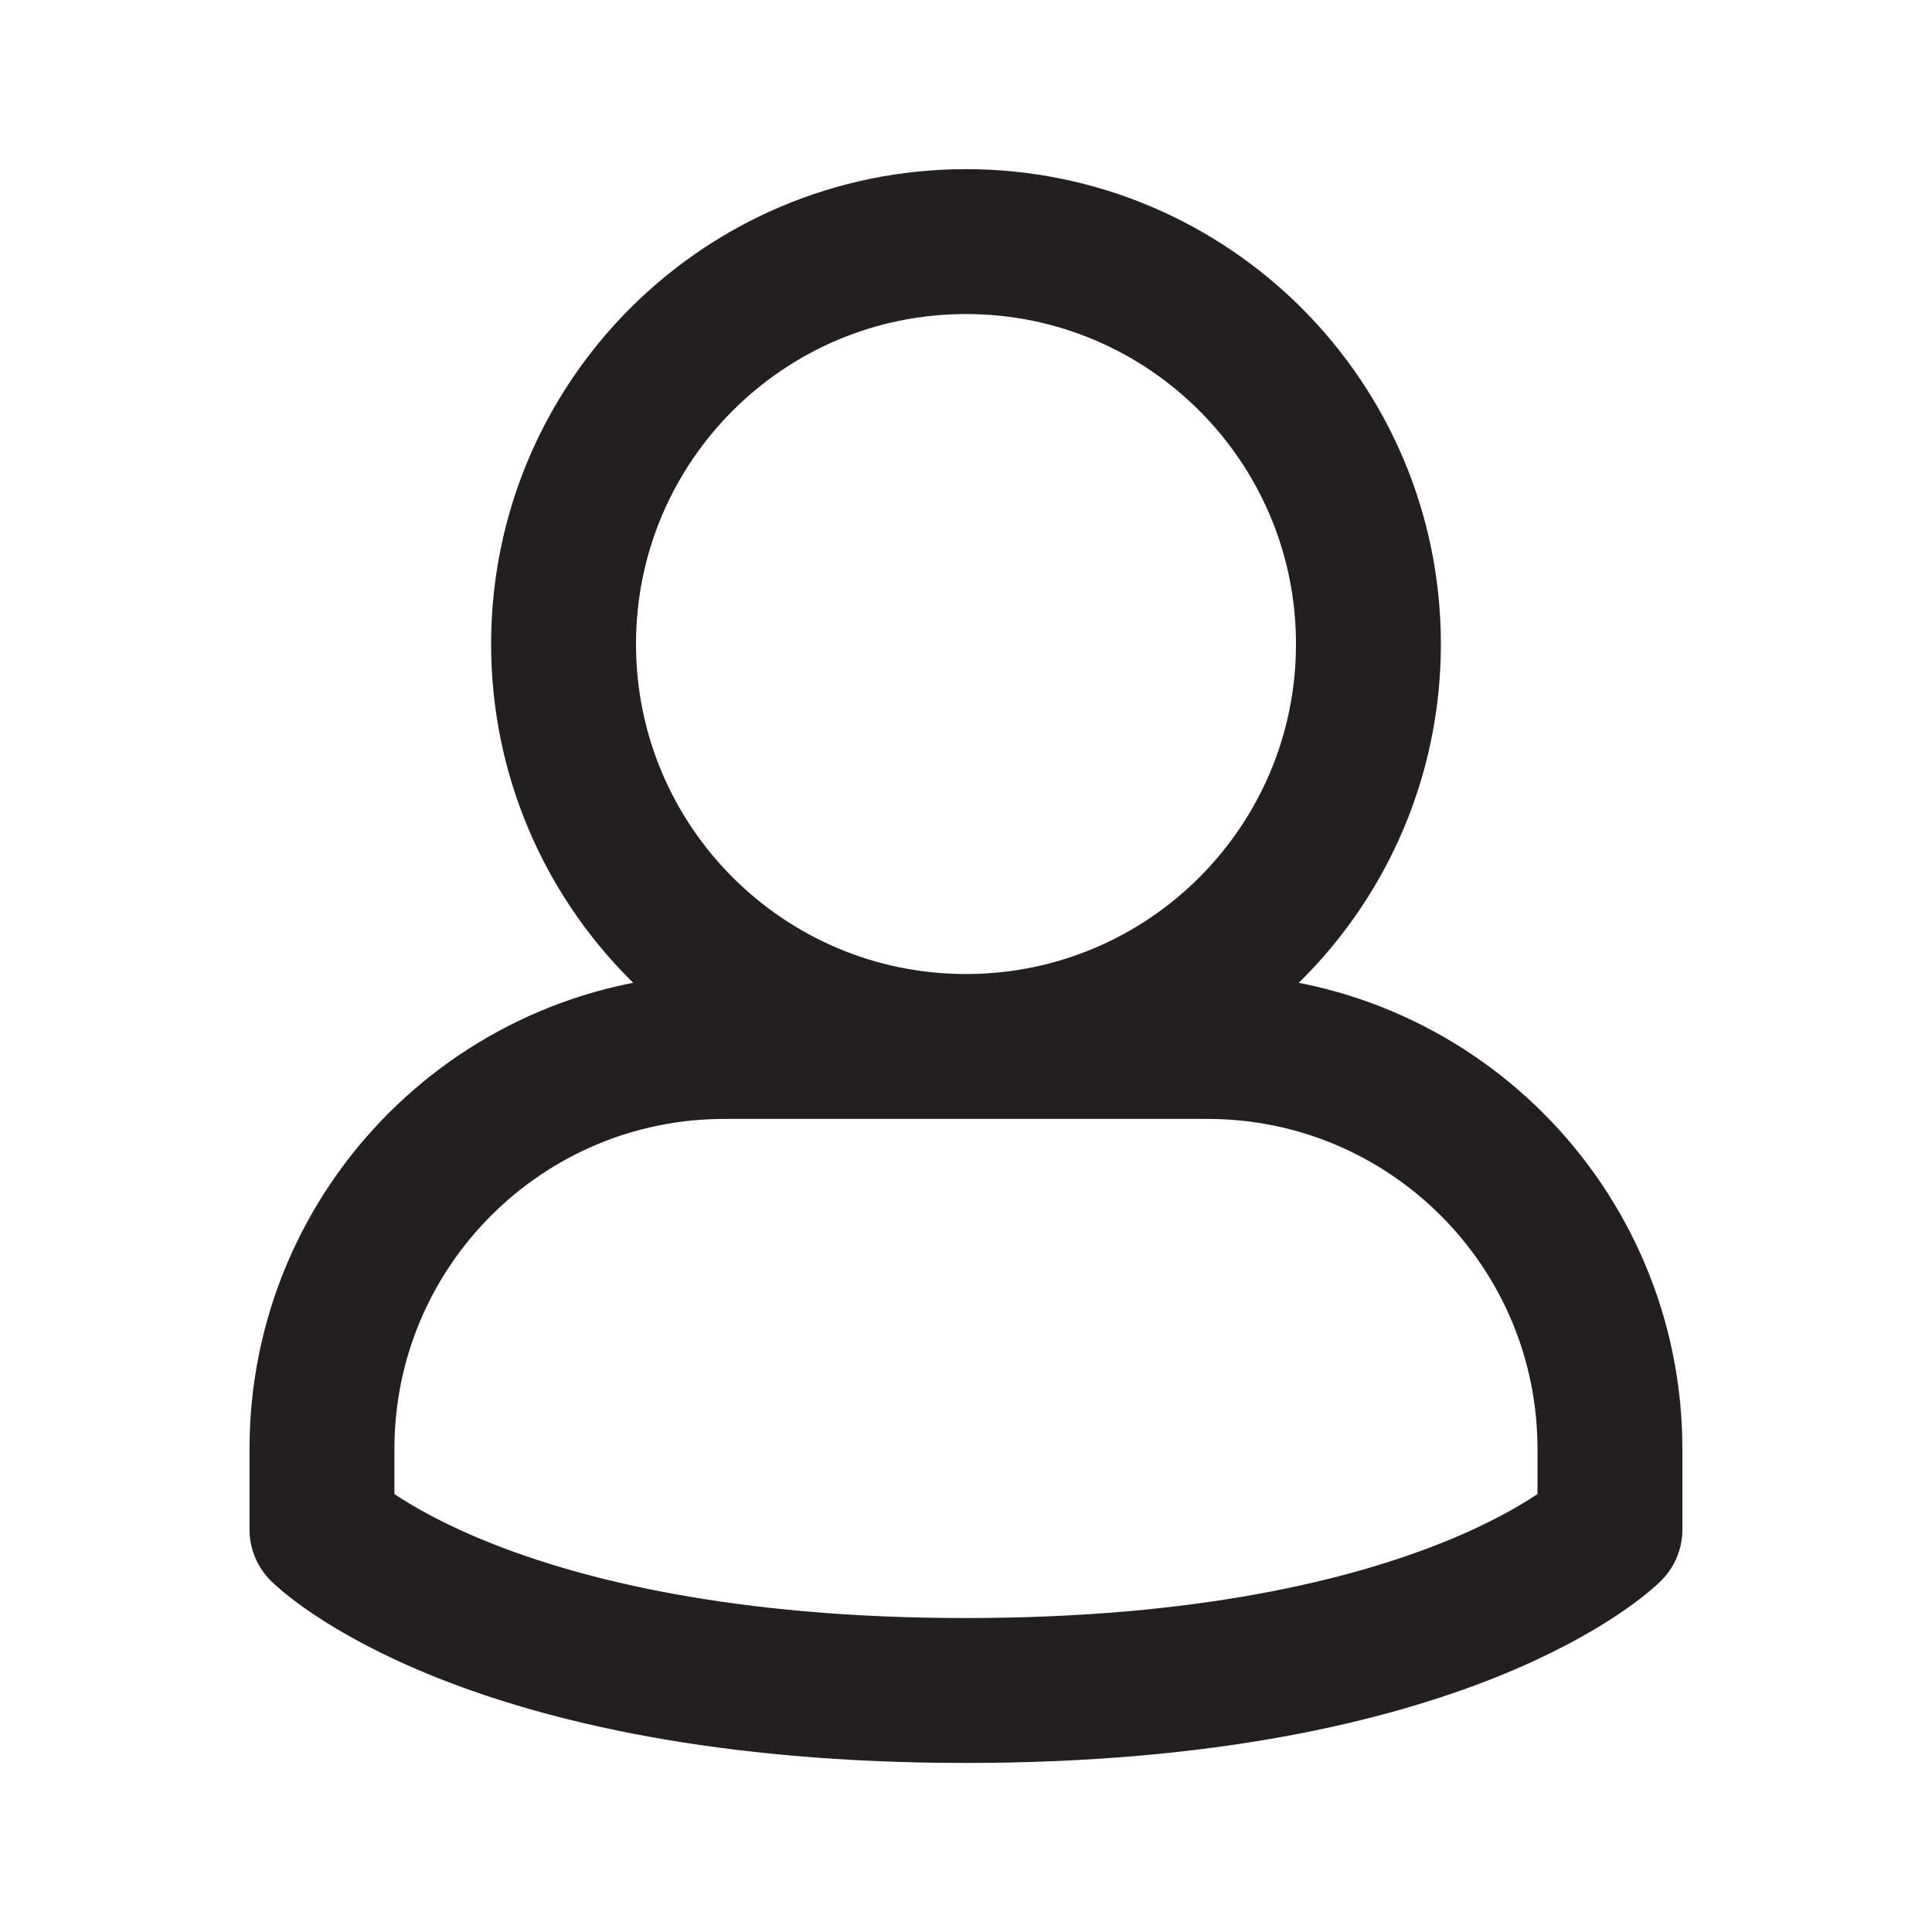
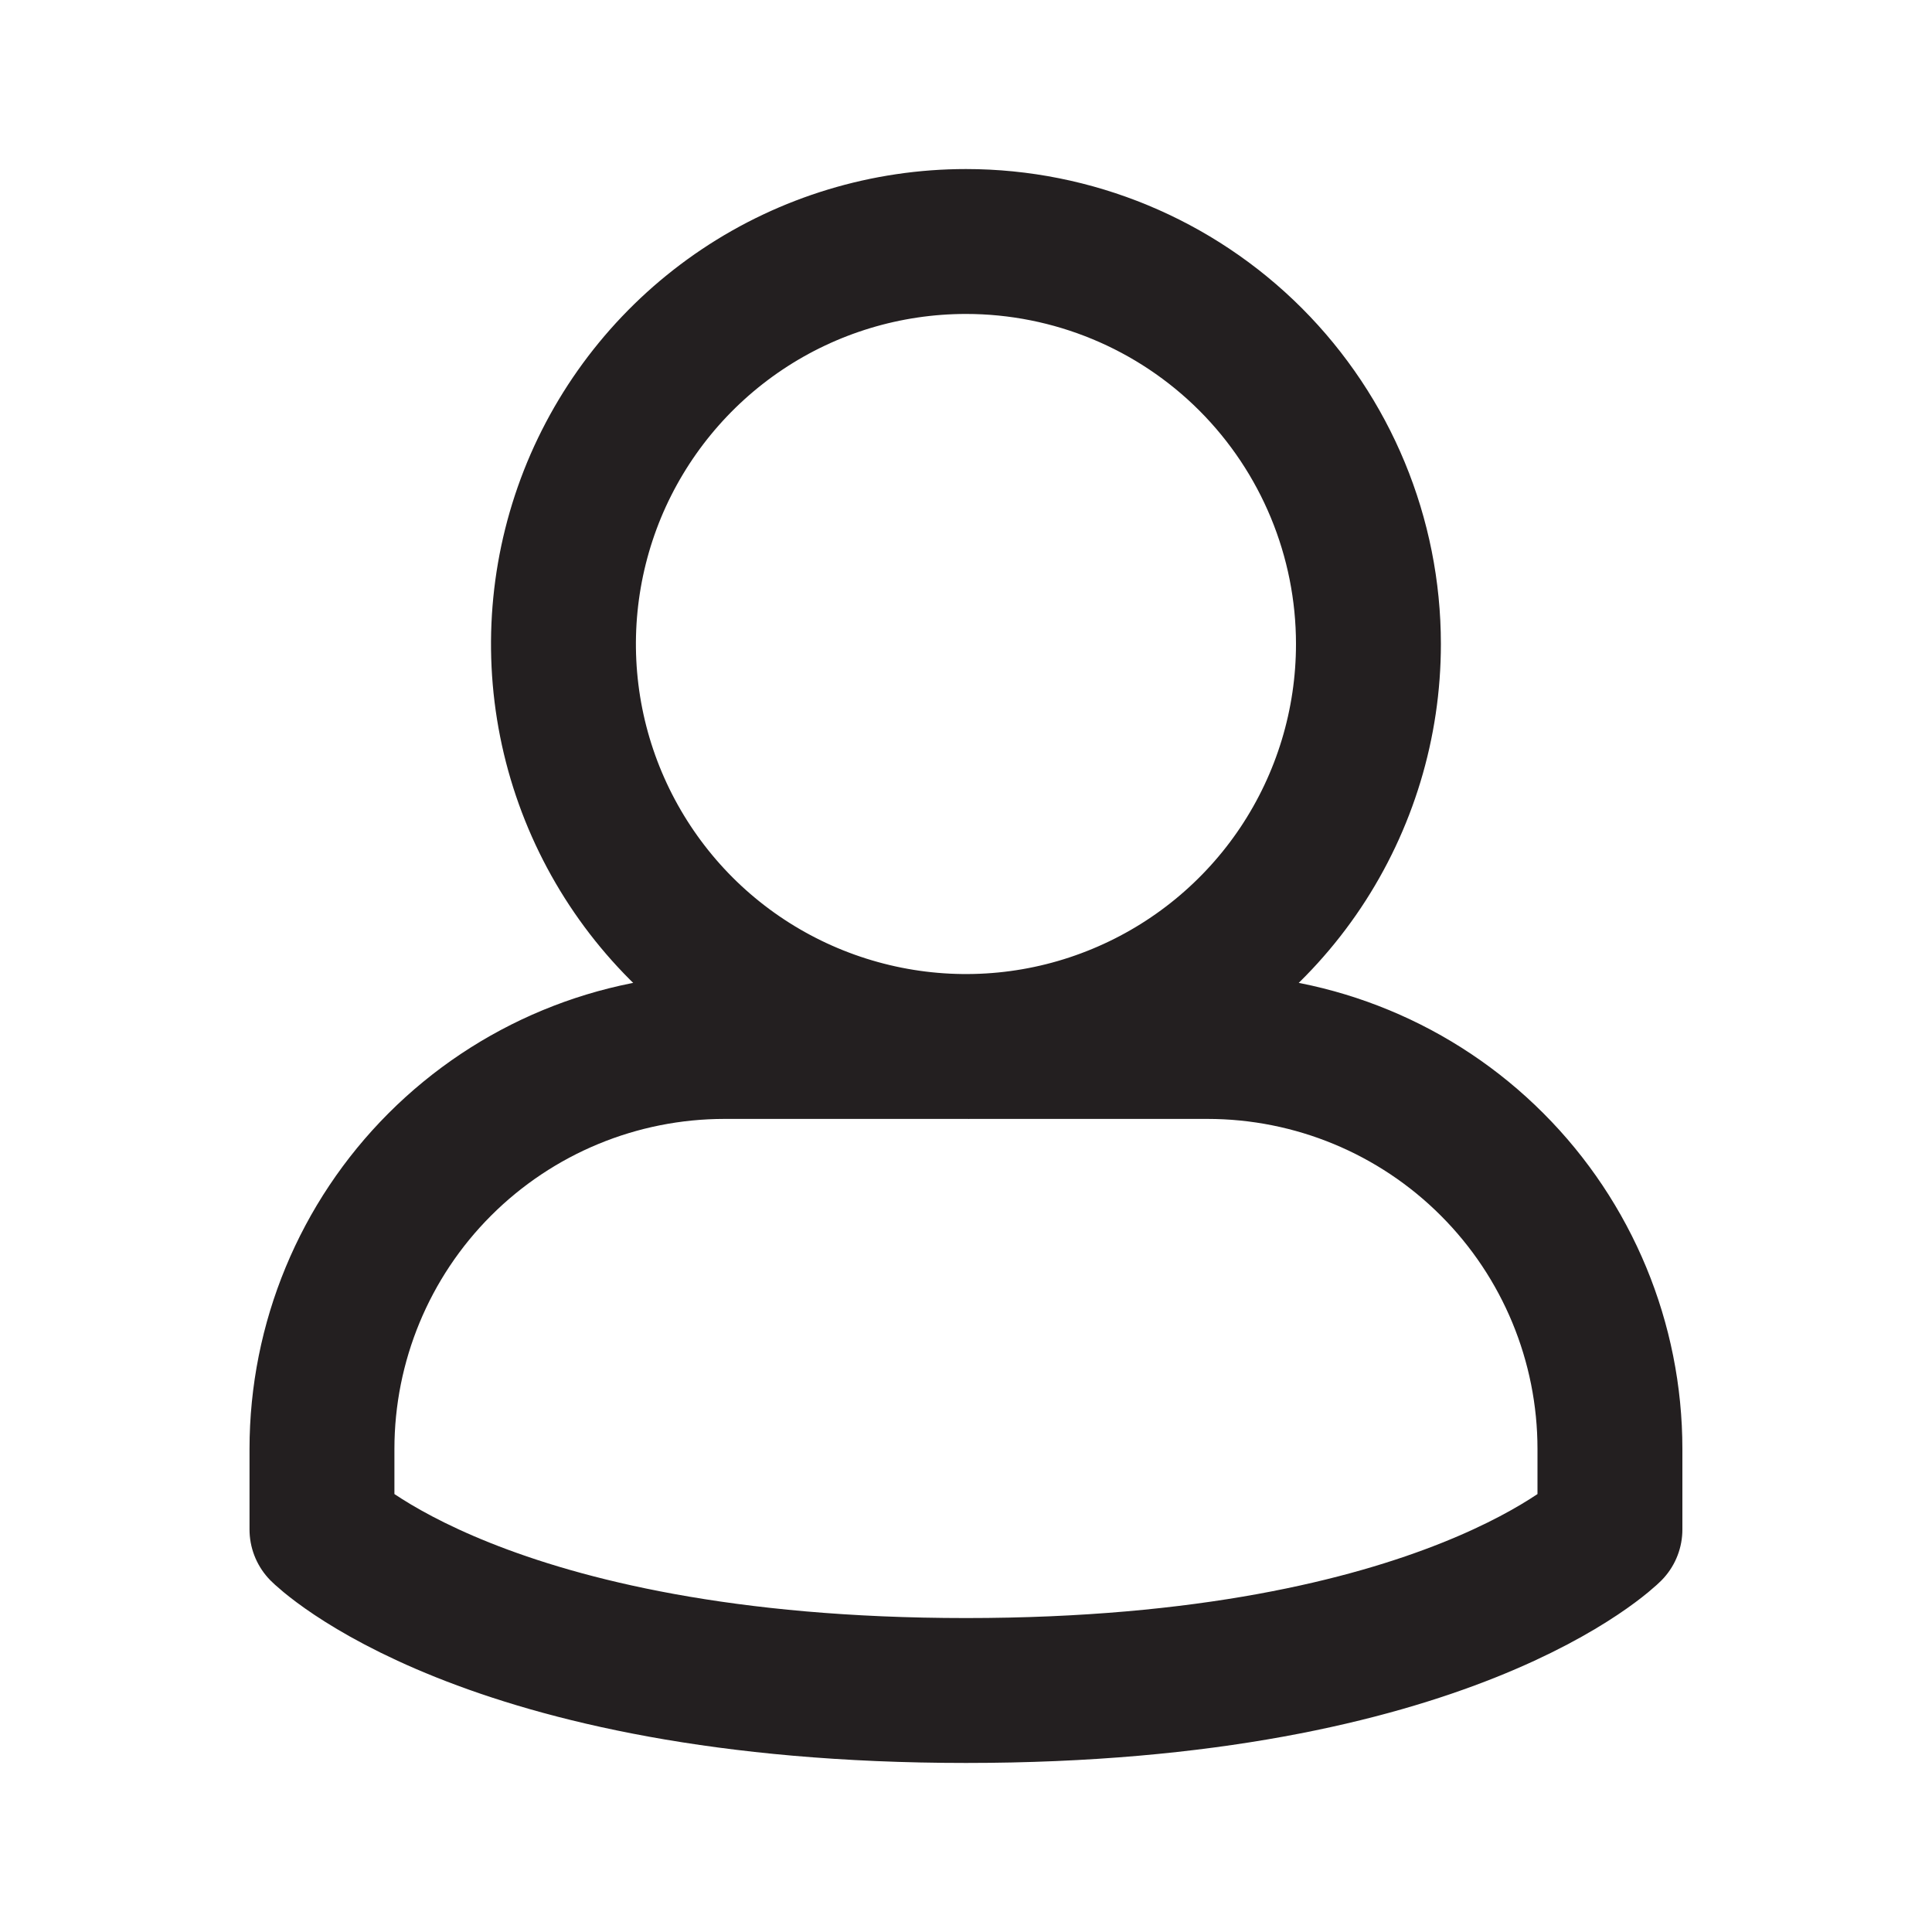
- <svg xmlns="http://www.w3.org/2000/svg" width="20" height="20" fill="none">
-   <path d="M14.166 6.667a4.166 4.166 0 11-8.332 0 4.166 4.166 0 018.332 0zM7.5 10.833A4.167 4.167 0 003.333 15v.833S5 17.5 10 17.5s6.666-1.667 6.666-1.667V15a4.167 4.167 0 00-4.166-4.167h-5z" stroke="#231F20" stroke-width="1.5" stroke-linecap="round" stroke-linejoin="round" />
+ <svg xmlns="http://www.w3.org/2000/svg" width="20" height="20" viewBox="0 0 20 20" fill="none">
+   <path d="M14.166 6.667C14.166 7.491 13.922 8.296 13.464 8.982C13.006 9.667 12.355 10.201 11.594 10.516C10.833 10.832 9.995 10.914 9.187 10.753C8.379 10.592 7.636 10.196 7.053 9.613C6.471 9.03 6.074 8.288 5.913 7.48C5.752 6.671 5.835 5.834 6.15 5.072C6.466 4.311 7 3.66 7.685 3.202C8.37 2.744 9.176 2.5 10 2.5C11.105 2.5 12.165 2.939 12.946 3.72C13.727 4.502 14.166 5.562 14.166 6.667ZM7.5 10.833C6.395 10.833 5.335 11.272 4.553 12.054C3.772 12.835 3.333 13.895 3.333 15V15V15.833C3.333 15.833 5 17.5 10 17.5C15 17.5 16.666 15.833 16.666 15.833V15C16.666 13.895 16.227 12.835 15.446 12.054C14.665 11.272 13.605 10.833 12.5 10.833H7.5Z" stroke="#231F20" stroke-width="1.5" stroke-linecap="round" stroke-linejoin="round" />
</svg>
